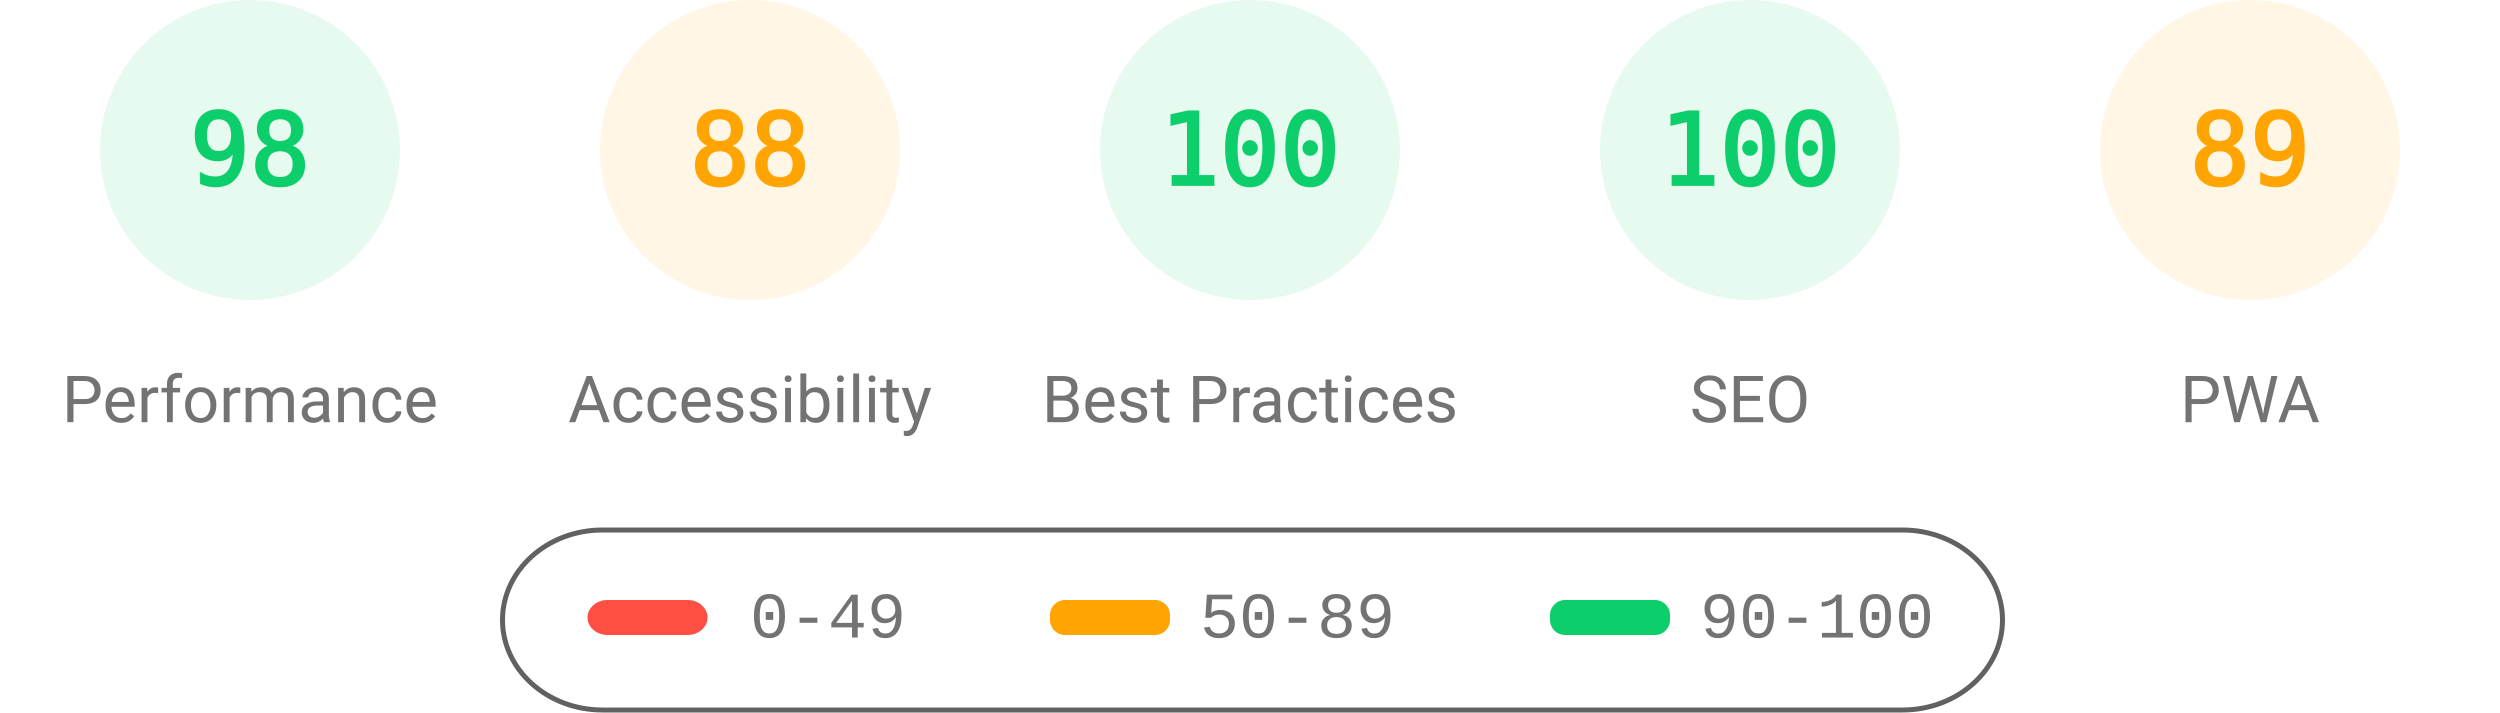
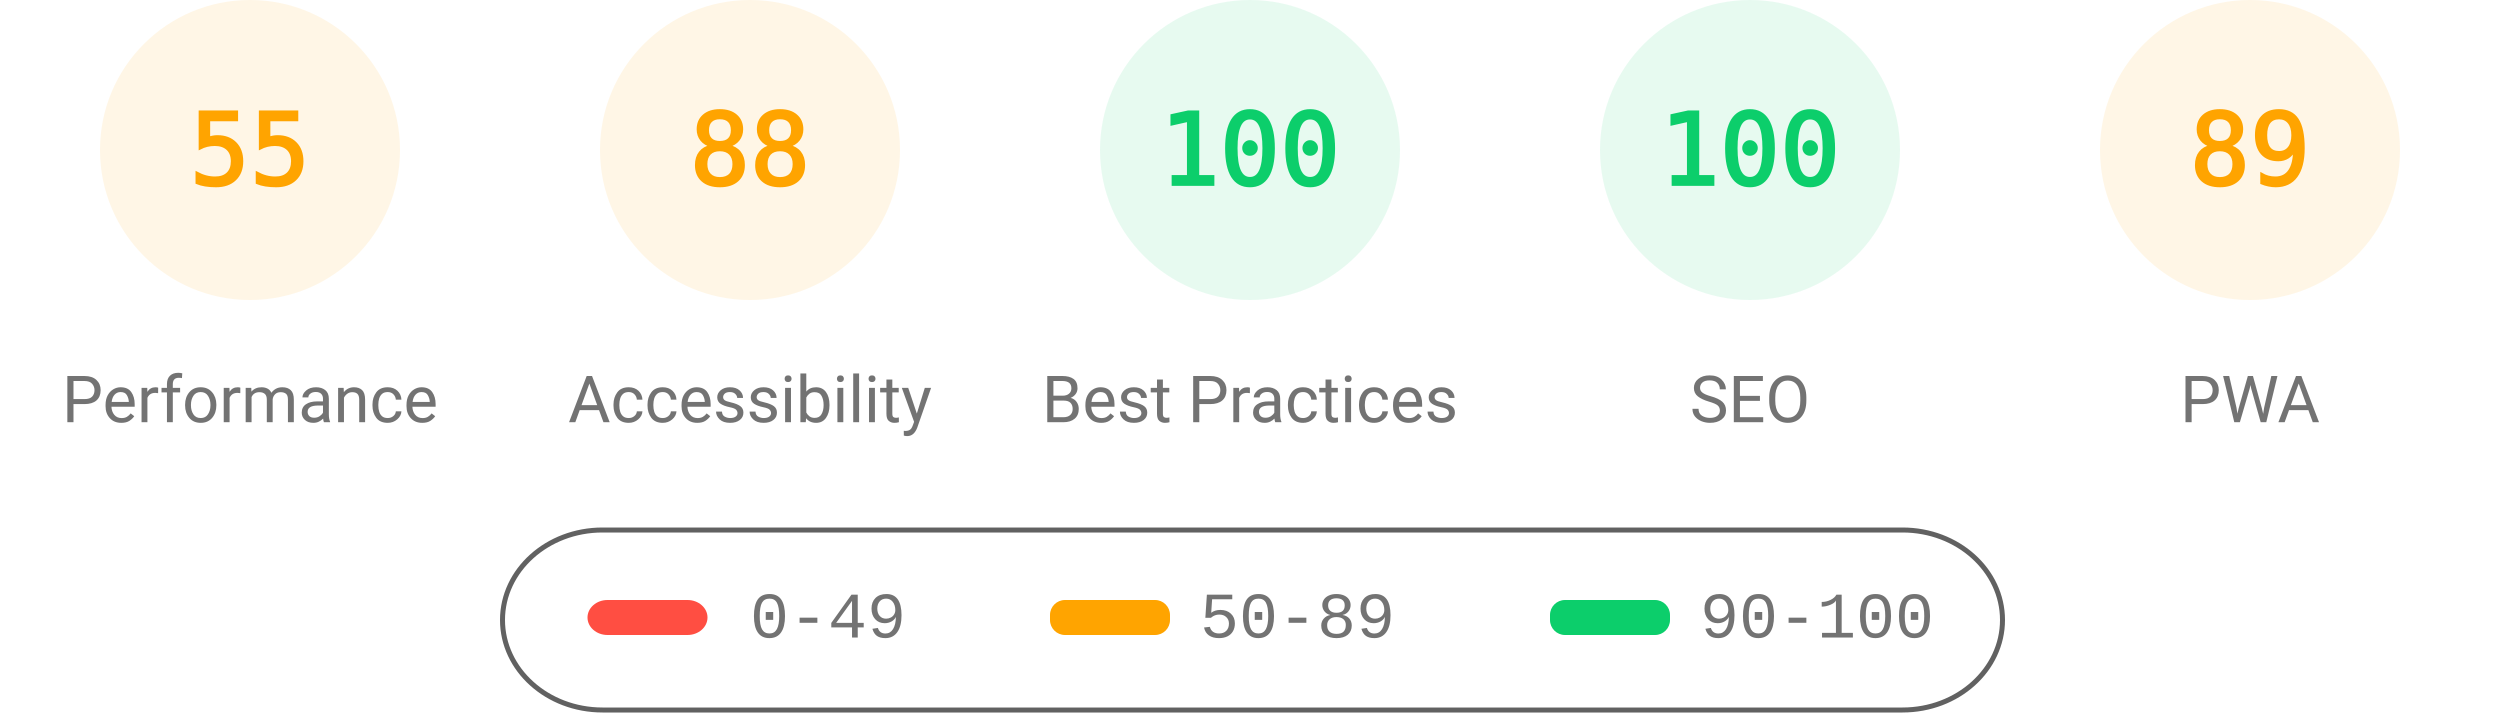
<svg xmlns="http://www.w3.org/2000/svg" fill="none" width="1000" height="285">
  <style>.gauge-base{opacity:.1}.gauge-arc{fill:none;animation-delay:250ms;stroke-linecap:round;transform:rotate(-90deg);transform-origin:100px 60px;animation:load-gauge 1s ease forwards}.guage-text{font-size:40px;font-family:monospace;text-align:center}.guage-red{color:#ff4e42;fill:#ff4e42;stroke:#ff4e42}.guage-orange{color:#ffa400;fill:#ffa400;stroke:#ffa400}.guage-green{color:#0cce6b;fill:#0cce6b;stroke:#0cce6b}.guage-undefined{color:#5c5c5c;fill:#5c5c5c;stroke:#5c5c5c}.guage-title{color:#737373;fill:#737373;stroke:none;font-size:26px;line-height:26px;font-family:Roboto,Halvetica,Arial,sans-serif}@keyframes load-gauge{from{stroke-dasharray:0 352.858}}</style>
-   <svg class="guage-div guage-perf guage-green" viewBox="0 0 200 200" width="200" height="200">
+   <svg class="guage-div guage-perf guage-orange" viewBox="0 0 200 200" width="200" height="200">
    <circle class="gauge-base" r="56" cx="100" cy="60" stroke-width="8" />
-     <circle class="gauge-arc guage-arc-1" r="56" cx="100" cy="60" stroke-width="8" style="stroke-dasharray:344.821,351.858" />
-     <text class="guage-text" x="100" y="60" alignment-baseline="central" dominant-baseline="central" text-anchor="middle">98</text>
+     <circle class="gauge-arc guage-arc-1" r="56" cx="100" cy="60" stroke-width="8" style="stroke-dasharray:193.522,351.858" />
+     <text class="guage-text" x="100" y="60" alignment-baseline="central" dominant-baseline="central" text-anchor="middle">55</text>
    <text class="guage-title" x="100" y="160" alignment-baseline="central" dominant-baseline="central" text-anchor="middle">Performance</text>
  </svg>
  <svg class="guage-div guage-acc guage-orange" viewBox="0 0 200 200" width="200" height="200" x="200">
    <circle class="gauge-base" r="56" cx="100" cy="60" stroke-width="8" />
    <circle class="gauge-arc guage-arc-2" r="56" cx="100" cy="60" stroke-width="8" style="stroke-dasharray:309.635,351.858" />
    <text class="guage-text" x="100" y="60" alignment-baseline="central" dominant-baseline="central" text-anchor="middle">88</text>
    <text class="guage-title" x="100" y="160" alignment-baseline="central" dominant-baseline="central" text-anchor="middle">Accessibility</text>
  </svg>
  <svg class="guage-div guage-best guage-green" viewBox="0 0 200 200" width="200" height="200" x="400">
    <circle class="gauge-base" r="56" cx="100" cy="60" stroke-width="8" />
    <circle class="gauge-arc guage-arc-3" r="56" cx="100" cy="60" stroke-width="8" style="stroke-dasharray:351.858,351.858" />
    <text class="guage-text" x="100" y="60" alignment-baseline="central" dominant-baseline="central" text-anchor="middle">100</text>
    <text class="guage-title" x="100" y="160" alignment-baseline="central" dominant-baseline="central" text-anchor="middle">Best Practices</text>
  </svg>
  <svg class="guage-div guage-seo guage-green" viewBox="0 0 200 200" width="200" height="200" x="600">
    <circle class="gauge-base" r="56" cx="100" cy="60" stroke-width="8" />
    <circle class="gauge-arc guage-arc-4" r="56" cx="100" cy="60" stroke-width="8" style="stroke-dasharray:351.858,351.858" />
    <text class="guage-text" x="100" y="60" alignment-baseline="central" dominant-baseline="central" text-anchor="middle">100</text>
    <text class="guage-title" x="100" y="160" alignment-baseline="central" dominant-baseline="central" text-anchor="middle">SEO</text>
  </svg>
  <svg class="guage-div guage-pwa guage-orange" viewBox="0 0 200 200" width="200" height="200" x="800">
    <circle class="gauge-base" r="56" cx="100" cy="60" stroke-width="8" />
    <circle class="gauge-arc guage-arc-4" r="56" cx="100" cy="60" stroke-width="8" style="stroke-dasharray:313.154,351.858" />
    <text class="guage-text" x="100" y="60" alignment-baseline="central" dominant-baseline="central" text-anchor="middle">89</text>
    <text class="guage-title" x="100" y="160" alignment-baseline="central" dominant-baseline="central" text-anchor="middle">PWA</text>
  </svg>
  <svg width="604" height="76" x="200" y="210">
    <path fill="none" id="canvas_background" d="M-1-1h604v80H-1z" />
    <rect fill-opacity="0" stroke="#616161" stroke-width="2" rx="40" id="svg_2" height="72" width="600" y="2" x="1" fill="#000" />
    <rect stroke="#000" rx="8" id="svg_3" height="14" width="48" y="30" x="35" stroke-opacity="null" stroke-width="0" fill="#ff4e42" />
    <rect stroke="#000" rx="6" id="svg_4" height="14" width="48" y="30" x="220" stroke-opacity="null" stroke-width="0" fill="#ffa400" />
    <rect stroke="#000" rx="6" id="svg_5" height="14" width="48" y="30" x="420" stroke-opacity="null" stroke-width="0" fill="#0cce6b" />
    <text xml:space="preserve" text-anchor="start" font-family="'Courier New', Courier, monospace" font-size="26" id="svg_6" y="45" x="100" stroke-opacity="null" stroke-width="0" stroke="#000" fill="#737373">0-49</text>
    <text xml:space="preserve" text-anchor="start" font-family="'Courier New', Courier, monospace" font-size="26" id="svg_7" y="45" x="280" stroke-opacity="null" stroke-width="0" stroke="#000" fill="#737373">50-89</text>
    <text xml:space="preserve" text-anchor="start" font-family="'Courier New', Courier, monospace" font-size="26" id="svg_8" y="45" x="480" stroke-opacity="null" stroke-width="0" stroke="#000" fill="#737373">90-100</text>
  </svg>
</svg>
